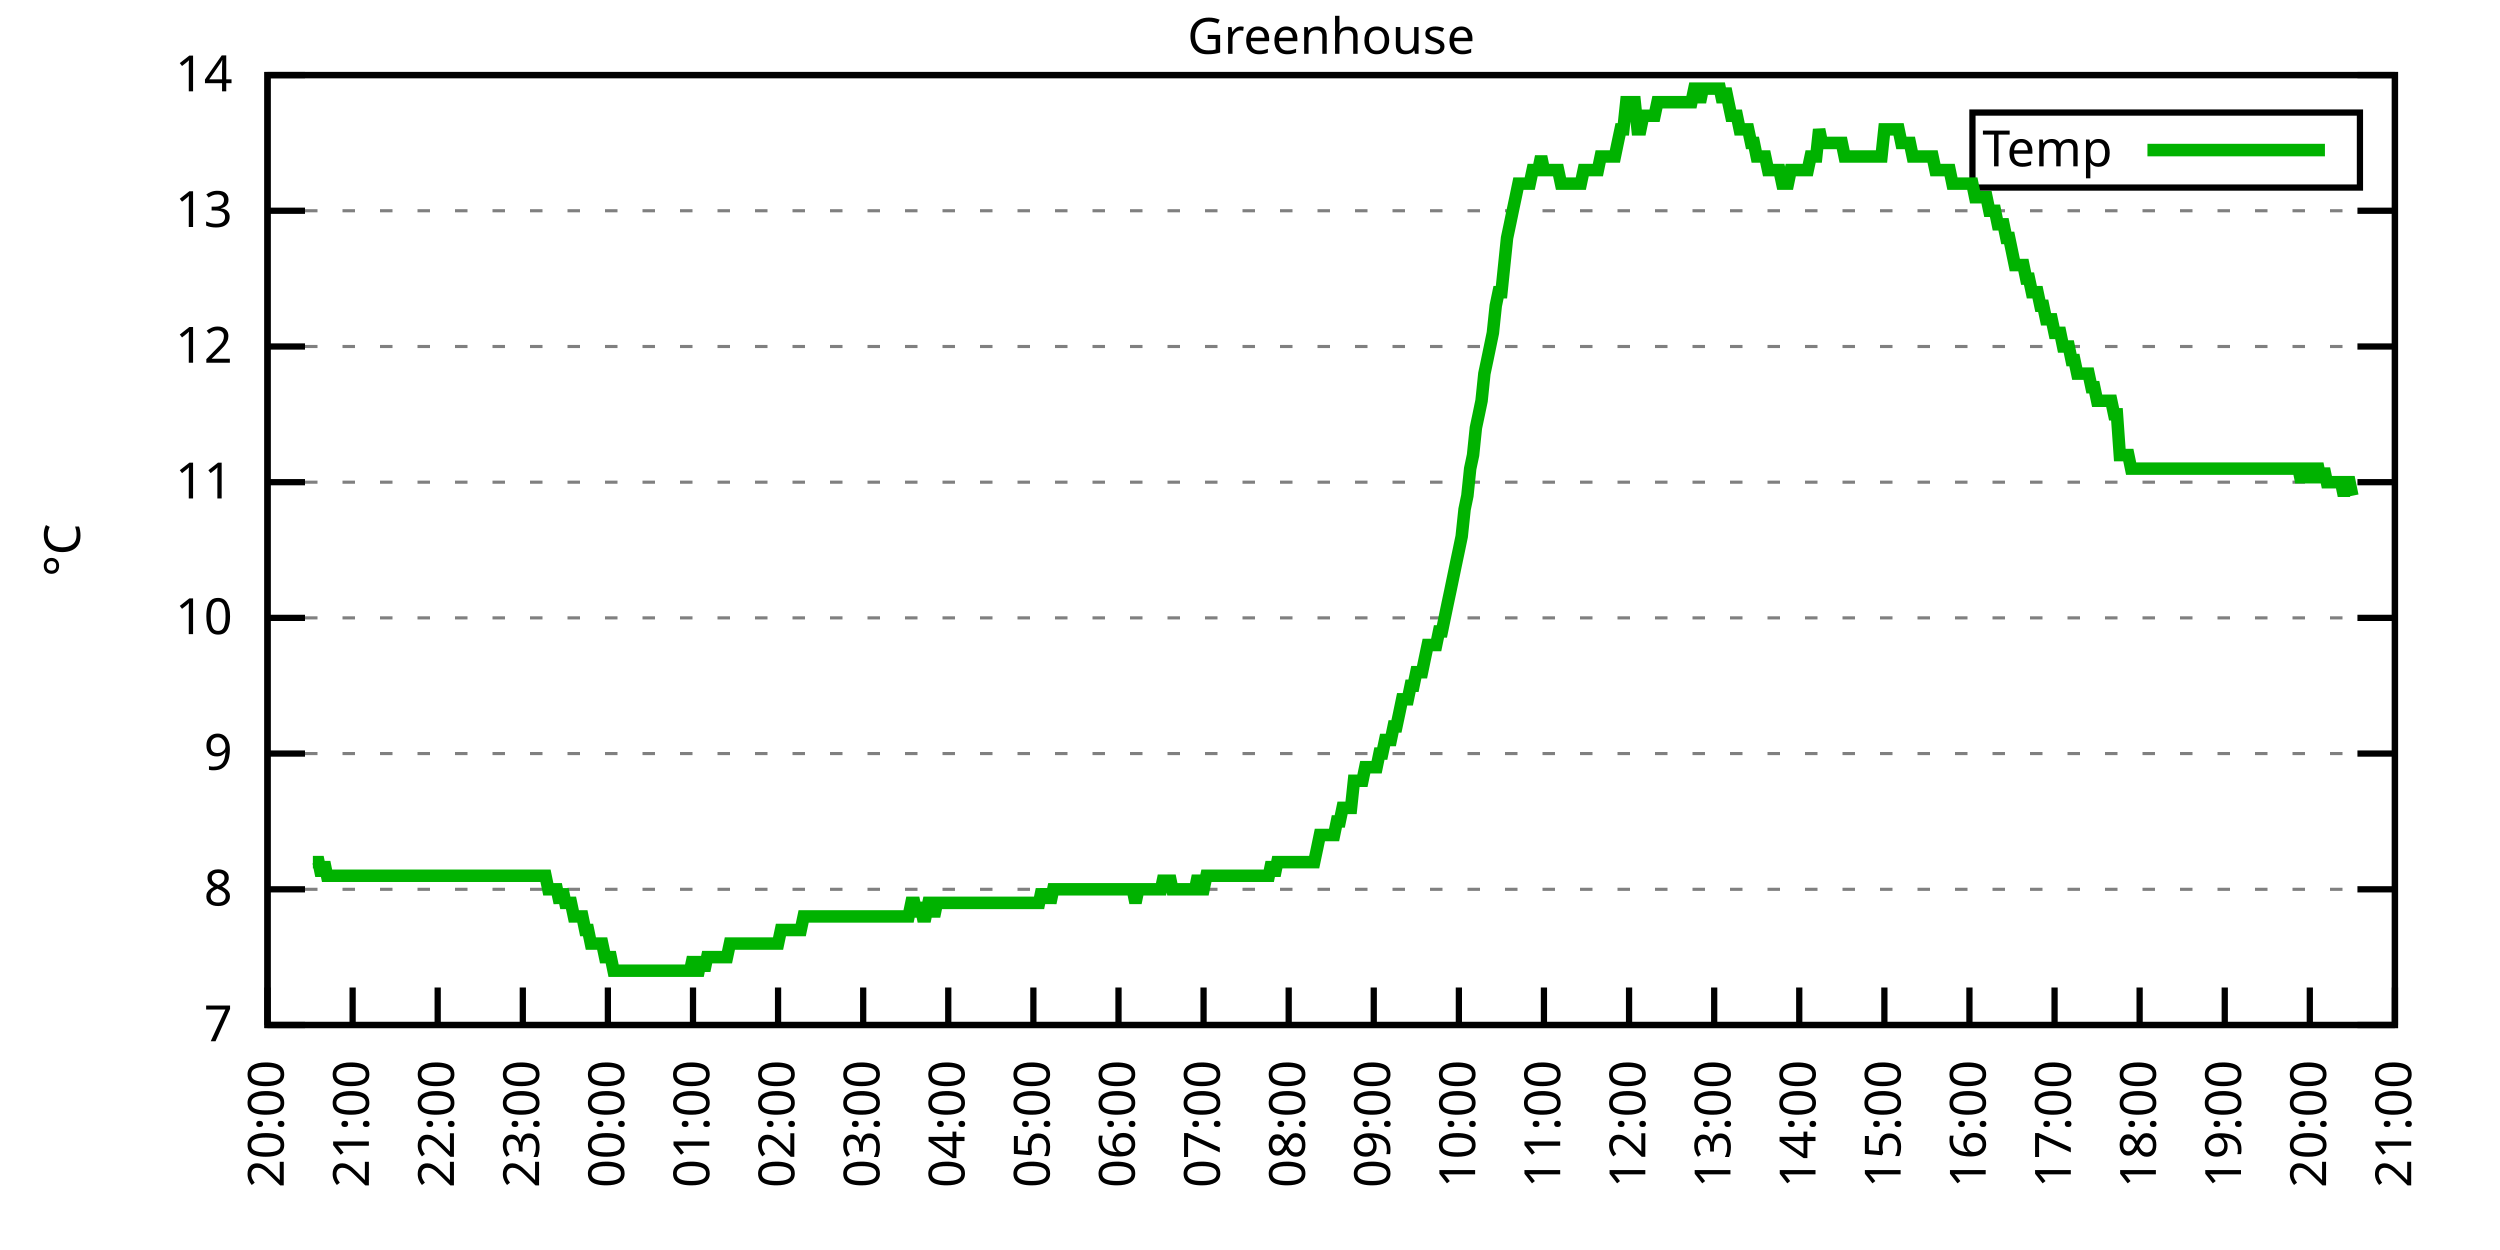
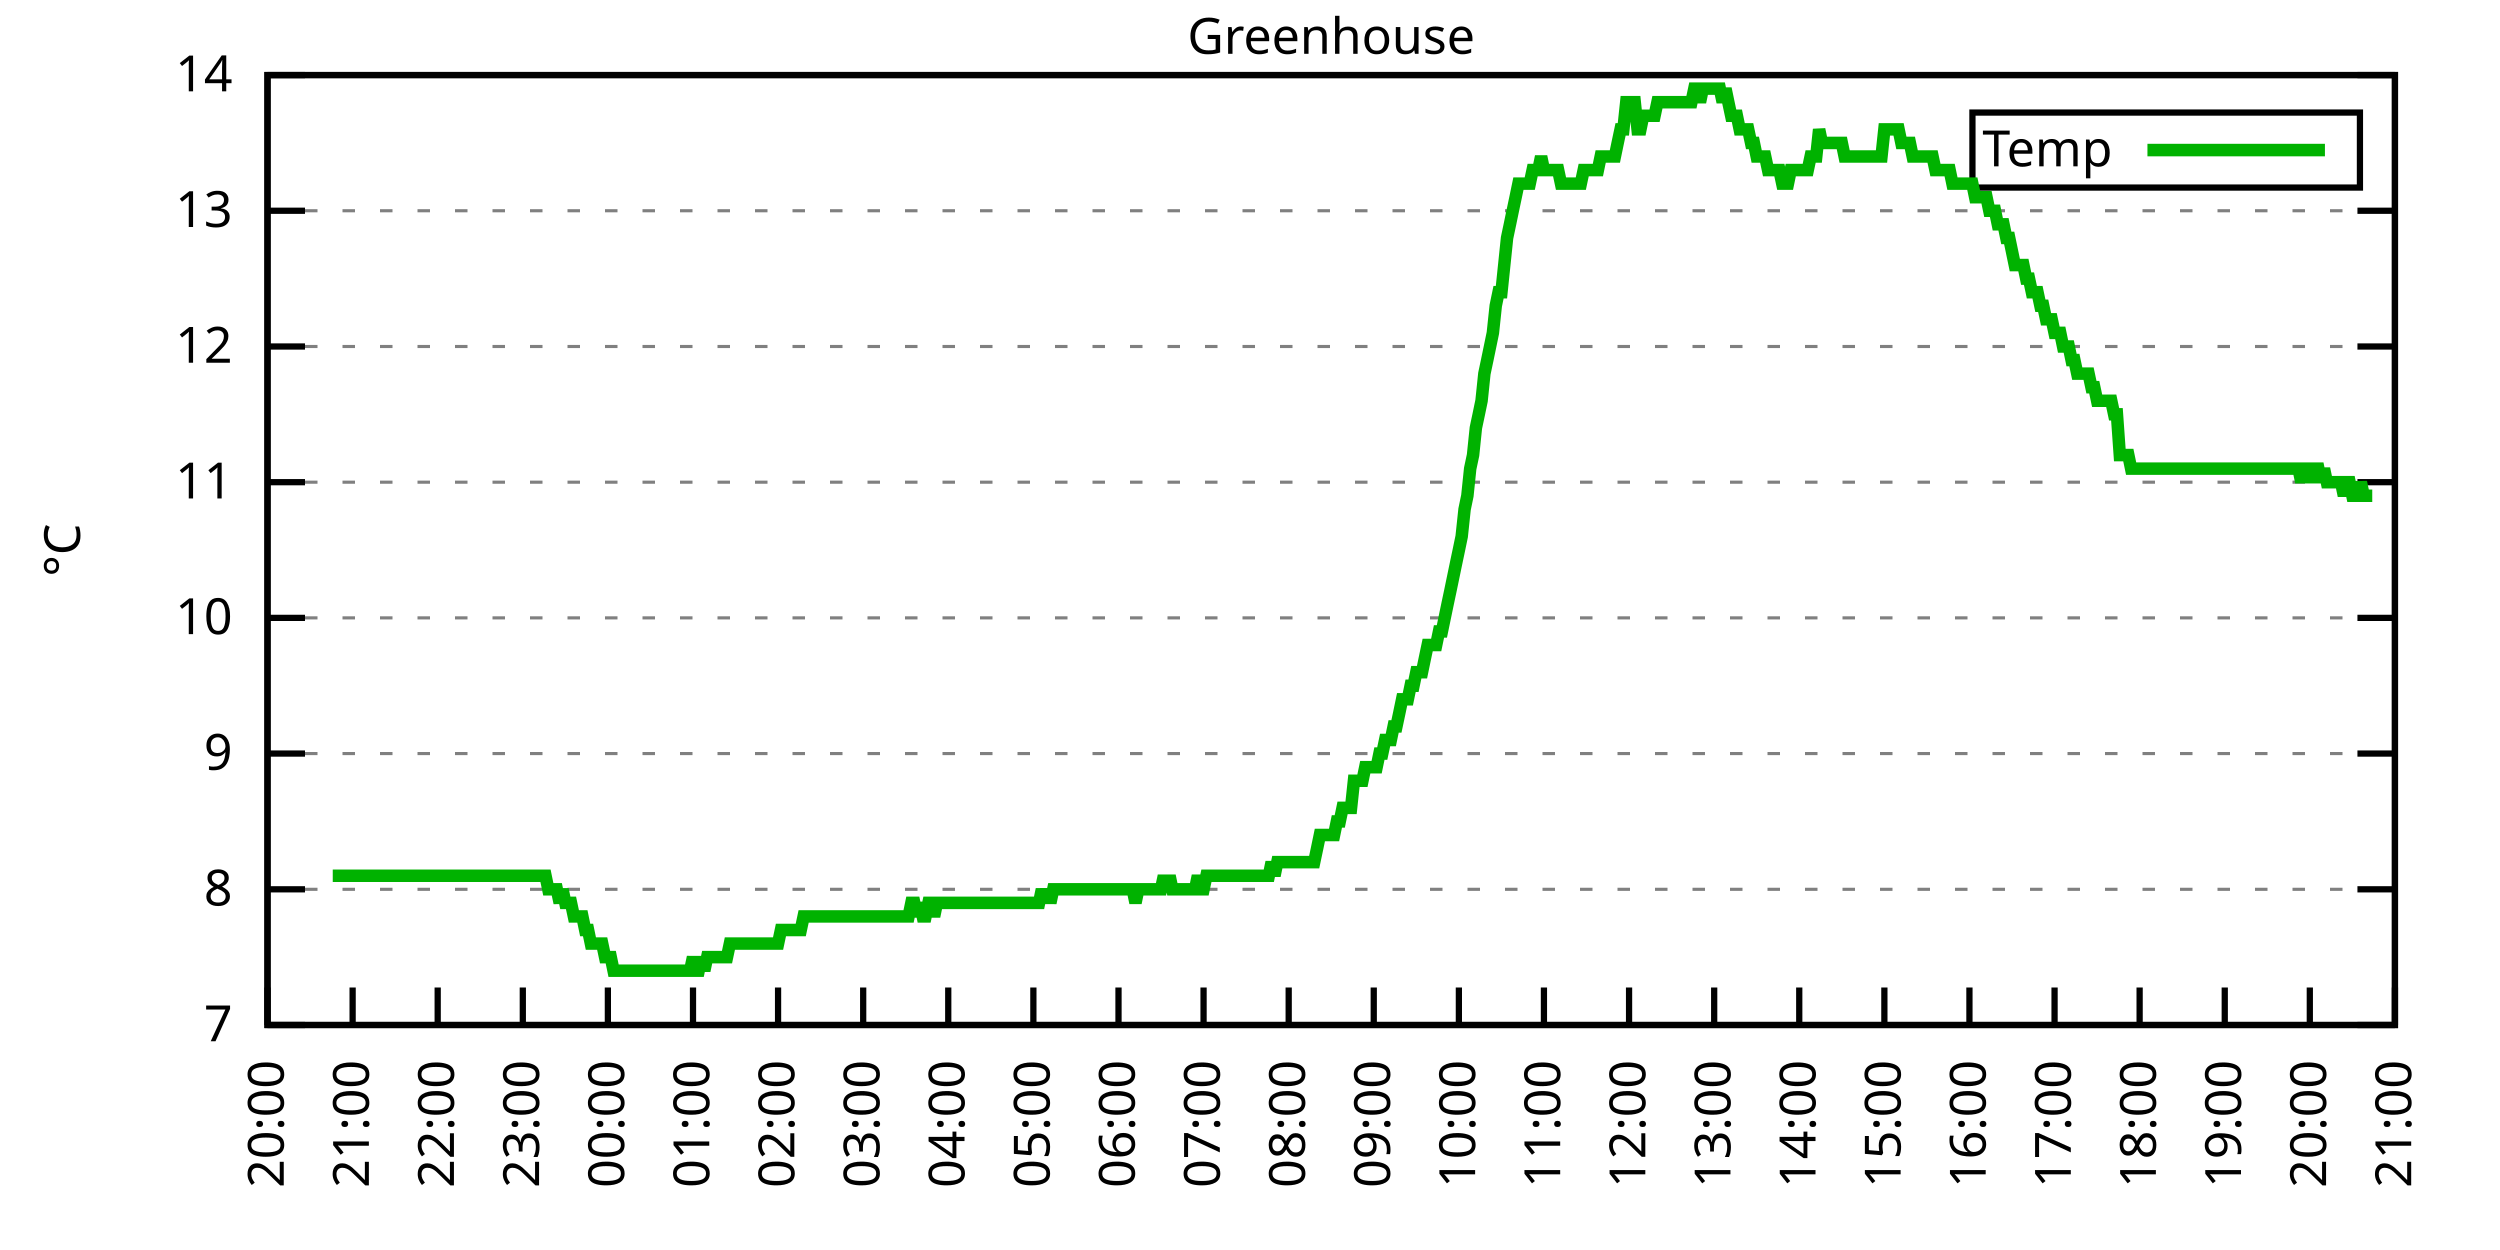
<svg xmlns="http://www.w3.org/2000/svg" xmlns:xlink="http://www.w3.org/1999/xlink" width="400" height="200" viewBox="0 0 400 200">
  <g id="gnuplot_canvas">
    <rect x="0" y="0" width="400" height="200" fill="none" />
    <defs>
      <circle id="gpDot" r="0.5" stroke-width="0.5" stroke="currentColor" />
      <path id="gpPt0" stroke-width="0.333" stroke="currentColor" d="M-1,0 h2 M0,-1 v2" />
      <path id="gpPt1" stroke-width="0.333" stroke="currentColor" d="M-1,-1 L1,1 M1,-1 L-1,1" />
      <path id="gpPt2" stroke-width="0.333" stroke="currentColor" d="M-1,0 L1,0 M0,-1 L0,1 M-1,-1 L1,1 M-1,1 L1,-1" />
      <rect id="gpPt3" stroke-width="0.333" stroke="currentColor" x="-1" y="-1" width="2" height="2" />
      <rect id="gpPt4" stroke-width="0.333" stroke="currentColor" fill="currentColor" x="-1" y="-1" width="2" height="2" />
      <circle id="gpPt5" stroke-width="0.333" stroke="currentColor" cx="0" cy="0" r="1" />
      <use xlink:href="#gpPt5" id="gpPt6" fill="currentColor" stroke="none" />
      <path id="gpPt7" stroke-width="0.333" stroke="currentColor" d="M0,-1.33 L-1.33,0.67 L1.33,0.67 z" />
      <use xlink:href="#gpPt7" id="gpPt8" fill="currentColor" stroke="none" />
      <use xlink:href="#gpPt7" id="gpPt9" stroke="currentColor" transform="rotate(180)" />
      <use xlink:href="#gpPt9" id="gpPt10" fill="currentColor" stroke="none" />
      <use xlink:href="#gpPt3" id="gpPt11" stroke="currentColor" transform="rotate(45)" />
      <use xlink:href="#gpPt11" id="gpPt12" fill="currentColor" stroke="none" />
      <path id="gpPt13" stroke-width="0.333" stroke="currentColor" d="M0,1.330 L1.265,0.411 L0.782,-1.067 L-0.782,-1.076 L-1.265,0.411 z" />
      <use xlink:href="#gpPt13" id="gpPt14" fill="currentColor" stroke="none" />
      <filter id="textbox" filterUnits="objectBoundingBox" x="0" y="0" height="1" width="1">
        <feFlood flood-color="white" flood-opacity="1" result="bgnd" />
        <feComposite in="SourceGraphic" in2="bgnd" operator="atop" />
      </filter>
      <filter id="greybox" filterUnits="objectBoundingBox" x="0" y="0" height="1" width="1">
        <feFlood flood-color="lightgrey" flood-opacity="1" result="grey" />
        <feComposite in="SourceGraphic" in2="grey" operator="atop" />
      </filter>
    </defs>
    <g fill="none" color="white" stroke="currentColor" stroke-width="1.00" stroke-linecap="butt" stroke-linejoin="miter">
</g>
    <g fill="none" color="black" stroke="currentColor" stroke-width="1.00" stroke-linecap="butt" stroke-linejoin="miter">
      <g stroke="none" shape-rendering="crispEdges">
        <polygon fill="rgb(255, 255, 255)" points="42.80,164.00 383.18,164.00 383.18,12.02 42.80,12.02 " />
      </g>
    </g>
    <g fill="none" color="black" stroke="currentColor" stroke-width="1.00" stroke-linecap="butt" stroke-linejoin="miter">
</g>
    <g fill="none" color="black" stroke="black" stroke-width="0.50" stroke-linecap="butt" stroke-linejoin="miter">
</g>
    <g fill="none" color="gray" stroke="currentColor" stroke-width="0.50" stroke-linecap="butt" stroke-linejoin="miter">
      <path stroke="gray" stroke-dasharray="2,4" class="gridline" d="M42.80,164.00 L383.19,164.00  " />
    </g>
    <g fill="none" color="gray" stroke="gray" stroke-width="1.00" stroke-linecap="butt" stroke-linejoin="miter">
</g>
    <g fill="none" color="black" stroke="currentColor" stroke-width="1.00" stroke-linecap="butt" stroke-linejoin="miter">
      <path stroke="black" d="M42.80,164.00 L48.80,164.00 M383.19,164.00 L377.19,164.00  " />
      <g transform="translate(37.20,166.60)" stroke="none" fill="black" font-family="Sans" font-size="8.00" text-anchor="end">
        <text>
          <tspan font-family="Sans"> 7</tspan>
        </text>
      </g>
    </g>
    <g fill="none" color="black" stroke="currentColor" stroke-width="1.00" stroke-linecap="butt" stroke-linejoin="miter">
</g>
    <g fill="none" color="black" stroke="black" stroke-width="0.50" stroke-linecap="butt" stroke-linejoin="miter">
</g>
    <g fill="none" color="gray" stroke="currentColor" stroke-width="0.50" stroke-linecap="butt" stroke-linejoin="miter">
      <path stroke="gray" stroke-dasharray="2,4" class="gridline" d="M42.80,142.29 L383.19,142.29  " />
    </g>
    <g fill="none" color="gray" stroke="gray" stroke-width="1.00" stroke-linecap="butt" stroke-linejoin="miter">
</g>
    <g fill="none" color="black" stroke="currentColor" stroke-width="1.00" stroke-linecap="butt" stroke-linejoin="miter">
      <path stroke="black" d="M42.80,142.29 L48.80,142.29 M383.19,142.29 L377.19,142.29  " />
      <g transform="translate(37.20,144.89)" stroke="none" fill="black" font-family="Sans" font-size="8.00" text-anchor="end">
        <text>
          <tspan font-family="Sans"> 8</tspan>
        </text>
      </g>
    </g>
    <g fill="none" color="black" stroke="currentColor" stroke-width="1.00" stroke-linecap="butt" stroke-linejoin="miter">
</g>
    <g fill="none" color="black" stroke="black" stroke-width="0.50" stroke-linecap="butt" stroke-linejoin="miter">
</g>
    <g fill="none" color="gray" stroke="currentColor" stroke-width="0.50" stroke-linecap="butt" stroke-linejoin="miter">
      <path stroke="gray" stroke-dasharray="2,4" class="gridline" d="M42.80,120.57 L383.19,120.57  " />
    </g>
    <g fill="none" color="gray" stroke="gray" stroke-width="1.00" stroke-linecap="butt" stroke-linejoin="miter">
</g>
    <g fill="none" color="black" stroke="currentColor" stroke-width="1.00" stroke-linecap="butt" stroke-linejoin="miter">
      <path stroke="black" d="M42.80,120.57 L48.80,120.57 M383.19,120.57 L377.19,120.57  " />
      <g transform="translate(37.20,123.17)" stroke="none" fill="black" font-family="Sans" font-size="8.00" text-anchor="end">
        <text>
          <tspan font-family="Sans"> 9</tspan>
        </text>
      </g>
    </g>
    <g fill="none" color="black" stroke="currentColor" stroke-width="1.00" stroke-linecap="butt" stroke-linejoin="miter">
</g>
    <g fill="none" color="black" stroke="black" stroke-width="0.50" stroke-linecap="butt" stroke-linejoin="miter">
</g>
    <g fill="none" color="gray" stroke="currentColor" stroke-width="0.50" stroke-linecap="butt" stroke-linejoin="miter">
      <path stroke="gray" stroke-dasharray="2,4" class="gridline" d="M42.80,98.86 L383.19,98.86  " />
    </g>
    <g fill="none" color="gray" stroke="gray" stroke-width="1.00" stroke-linecap="butt" stroke-linejoin="miter">
</g>
    <g fill="none" color="black" stroke="currentColor" stroke-width="1.00" stroke-linecap="butt" stroke-linejoin="miter">
      <path stroke="black" d="M42.80,98.86 L48.80,98.86 M383.19,98.86 L377.19,98.86  " />
      <g transform="translate(37.20,101.46)" stroke="none" fill="black" font-family="Sans" font-size="8.00" text-anchor="end">
        <text>
          <tspan font-family="Sans"> 10</tspan>
        </text>
      </g>
    </g>
    <g fill="none" color="black" stroke="currentColor" stroke-width="1.00" stroke-linecap="butt" stroke-linejoin="miter">
</g>
    <g fill="none" color="black" stroke="black" stroke-width="0.50" stroke-linecap="butt" stroke-linejoin="miter">
</g>
    <g fill="none" color="gray" stroke="currentColor" stroke-width="0.50" stroke-linecap="butt" stroke-linejoin="miter">
      <path stroke="gray" stroke-dasharray="2,4" class="gridline" d="M42.80,77.15 L383.19,77.15  " />
    </g>
    <g fill="none" color="gray" stroke="gray" stroke-width="1.00" stroke-linecap="butt" stroke-linejoin="miter">
</g>
    <g fill="none" color="black" stroke="currentColor" stroke-width="1.00" stroke-linecap="butt" stroke-linejoin="miter">
      <path stroke="black" d="M42.80,77.15 L48.80,77.15 M383.19,77.15 L377.19,77.15  " />
      <g transform="translate(37.20,79.75)" stroke="none" fill="black" font-family="Sans" font-size="8.00" text-anchor="end">
        <text>
          <tspan font-family="Sans"> 11</tspan>
        </text>
      </g>
    </g>
    <g fill="none" color="black" stroke="currentColor" stroke-width="1.00" stroke-linecap="butt" stroke-linejoin="miter">
</g>
    <g fill="none" color="black" stroke="black" stroke-width="0.50" stroke-linecap="butt" stroke-linejoin="miter">
</g>
    <g fill="none" color="gray" stroke="currentColor" stroke-width="0.50" stroke-linecap="butt" stroke-linejoin="miter">
      <path stroke="gray" stroke-dasharray="2,4" class="gridline" d="M42.80,55.44 L383.19,55.44  " />
    </g>
    <g fill="none" color="gray" stroke="gray" stroke-width="1.00" stroke-linecap="butt" stroke-linejoin="miter">
</g>
    <g fill="none" color="black" stroke="currentColor" stroke-width="1.00" stroke-linecap="butt" stroke-linejoin="miter">
      <path stroke="black" d="M42.80,55.44 L48.80,55.44 M383.19,55.44 L377.19,55.44  " />
      <g transform="translate(37.20,58.04)" stroke="none" fill="black" font-family="Sans" font-size="8.00" text-anchor="end">
        <text>
          <tspan font-family="Sans"> 12</tspan>
        </text>
      </g>
    </g>
    <g fill="none" color="black" stroke="currentColor" stroke-width="1.00" stroke-linecap="butt" stroke-linejoin="miter">
</g>
    <g fill="none" color="black" stroke="black" stroke-width="0.50" stroke-linecap="butt" stroke-linejoin="miter">
</g>
    <g fill="none" color="gray" stroke="currentColor" stroke-width="0.50" stroke-linecap="butt" stroke-linejoin="miter">
      <path stroke="gray" stroke-dasharray="2,4" class="gridline" d="M42.80,33.72 L383.19,33.72  " />
    </g>
    <g fill="none" color="gray" stroke="gray" stroke-width="1.00" stroke-linecap="butt" stroke-linejoin="miter">
</g>
    <g fill="none" color="black" stroke="currentColor" stroke-width="1.00" stroke-linecap="butt" stroke-linejoin="miter">
      <path stroke="black" d="M42.80,33.72 L48.80,33.72 M383.19,33.72 L377.19,33.72  " />
      <g transform="translate(37.20,36.32)" stroke="none" fill="black" font-family="Sans" font-size="8.00" text-anchor="end">
        <text>
          <tspan font-family="Sans"> 13</tspan>
        </text>
      </g>
    </g>
    <g fill="none" color="black" stroke="currentColor" stroke-width="1.00" stroke-linecap="butt" stroke-linejoin="miter">
</g>
    <g fill="none" color="black" stroke="black" stroke-width="0.50" stroke-linecap="butt" stroke-linejoin="miter">
</g>
    <g fill="none" color="gray" stroke="currentColor" stroke-width="0.50" stroke-linecap="butt" stroke-linejoin="miter">
      <path stroke="gray" stroke-dasharray="2,4" class="gridline" d="M42.80,12.01 L383.19,12.01  " />
    </g>
    <g fill="none" color="gray" stroke="gray" stroke-width="1.00" stroke-linecap="butt" stroke-linejoin="miter">
</g>
    <g fill="none" color="black" stroke="currentColor" stroke-width="1.00" stroke-linecap="butt" stroke-linejoin="miter">
      <path stroke="black" d="M42.80,12.01 L48.80,12.01 M383.19,12.01 L377.19,12.01  " />
      <g transform="translate(37.20,14.61)" stroke="none" fill="black" font-family="Sans" font-size="8.00" text-anchor="end">
        <text>
          <tspan font-family="Sans"> 14</tspan>
        </text>
      </g>
    </g>
    <g fill="none" color="black" stroke="currentColor" stroke-width="1.00" stroke-linecap="butt" stroke-linejoin="miter">
      <path stroke="black" d="M42.80,164.00 L42.80,158.00  " />
      <g transform="translate(45.40,169.60) rotate(270.00)" stroke="none" fill="black" font-family="Sans" font-size="8.00" text-anchor="end">
        <text>
          <tspan font-family="Sans">20:00</tspan>
        </text>
      </g>
    </g>
    <g fill="none" color="black" stroke="currentColor" stroke-width="1.00" stroke-linecap="butt" stroke-linejoin="miter">
      <path stroke="black" d="M56.42,164.00 L56.42,158.00  " />
      <g transform="translate(59.02,169.60) rotate(270.00)" stroke="none" fill="black" font-family="Sans" font-size="8.00" text-anchor="end">
        <text>
          <tspan font-family="Sans">21:00</tspan>
        </text>
      </g>
    </g>
    <g fill="none" color="black" stroke="currentColor" stroke-width="1.00" stroke-linecap="butt" stroke-linejoin="miter">
      <path stroke="black" d="M70.03,164.00 L70.03,158.00  " />
      <g transform="translate(72.63,169.60) rotate(270.00)" stroke="none" fill="black" font-family="Sans" font-size="8.00" text-anchor="end">
        <text>
          <tspan font-family="Sans">22:00</tspan>
        </text>
      </g>
    </g>
    <g fill="none" color="black" stroke="currentColor" stroke-width="1.00" stroke-linecap="butt" stroke-linejoin="miter">
      <path stroke="black" d="M83.65,164.00 L83.65,158.00  " />
      <g transform="translate(86.25,169.60) rotate(270.00)" stroke="none" fill="black" font-family="Sans" font-size="8.00" text-anchor="end">
        <text>
          <tspan font-family="Sans">23:00</tspan>
        </text>
      </g>
    </g>
    <g fill="none" color="black" stroke="currentColor" stroke-width="1.00" stroke-linecap="butt" stroke-linejoin="miter">
      <path stroke="black" d="M97.26,164.00 L97.26,158.00  " />
      <g transform="translate(99.86,169.60) rotate(270.00)" stroke="none" fill="black" font-family="Sans" font-size="8.00" text-anchor="end">
        <text>
          <tspan font-family="Sans">00:00</tspan>
        </text>
      </g>
    </g>
    <g fill="none" color="black" stroke="currentColor" stroke-width="1.00" stroke-linecap="butt" stroke-linejoin="miter">
      <path stroke="black" d="M110.88,164.00 L110.88,158.00  " />
      <g transform="translate(113.48,169.60) rotate(270.00)" stroke="none" fill="black" font-family="Sans" font-size="8.00" text-anchor="end">
        <text>
          <tspan font-family="Sans">01:00</tspan>
        </text>
      </g>
    </g>
    <g fill="none" color="black" stroke="currentColor" stroke-width="1.00" stroke-linecap="butt" stroke-linejoin="miter">
      <path stroke="black" d="M124.49,164.00 L124.49,158.00  " />
      <g transform="translate(127.09,169.60) rotate(270.00)" stroke="none" fill="black" font-family="Sans" font-size="8.00" text-anchor="end">
        <text>
          <tspan font-family="Sans">02:00</tspan>
        </text>
      </g>
    </g>
    <g fill="none" color="black" stroke="currentColor" stroke-width="1.00" stroke-linecap="butt" stroke-linejoin="miter">
      <path stroke="black" d="M138.11,164.00 L138.11,158.00  " />
      <g transform="translate(140.71,169.60) rotate(270.00)" stroke="none" fill="black" font-family="Sans" font-size="8.00" text-anchor="end">
        <text>
          <tspan font-family="Sans">03:00</tspan>
        </text>
      </g>
    </g>
    <g fill="none" color="black" stroke="currentColor" stroke-width="1.00" stroke-linecap="butt" stroke-linejoin="miter">
      <path stroke="black" d="M151.72,164.00 L151.72,158.00  " />
      <g transform="translate(154.32,169.60) rotate(270.00)" stroke="none" fill="black" font-family="Sans" font-size="8.00" text-anchor="end">
        <text>
          <tspan font-family="Sans">04:00</tspan>
        </text>
      </g>
    </g>
    <g fill="none" color="black" stroke="currentColor" stroke-width="1.00" stroke-linecap="butt" stroke-linejoin="miter">
      <path stroke="black" d="M165.34,164.00 L165.34,158.00  " />
      <g transform="translate(167.94,169.60) rotate(270.00)" stroke="none" fill="black" font-family="Sans" font-size="8.00" text-anchor="end">
        <text>
          <tspan font-family="Sans">05:00</tspan>
        </text>
      </g>
    </g>
    <g fill="none" color="black" stroke="currentColor" stroke-width="1.00" stroke-linecap="butt" stroke-linejoin="miter">
      <path stroke="black" d="M178.96,164.00 L178.96,158.00  " />
      <g transform="translate(181.56,169.60) rotate(270.00)" stroke="none" fill="black" font-family="Sans" font-size="8.00" text-anchor="end">
        <text>
          <tspan font-family="Sans">06:00</tspan>
        </text>
      </g>
    </g>
    <g fill="none" color="black" stroke="currentColor" stroke-width="1.00" stroke-linecap="butt" stroke-linejoin="miter">
      <path stroke="black" d="M192.57,164.00 L192.57,158.00  " />
      <g transform="translate(195.17,169.60) rotate(270.00)" stroke="none" fill="black" font-family="Sans" font-size="8.00" text-anchor="end">
        <text>
          <tspan font-family="Sans">07:00</tspan>
        </text>
      </g>
    </g>
    <g fill="none" color="black" stroke="currentColor" stroke-width="1.00" stroke-linecap="butt" stroke-linejoin="miter">
      <path stroke="black" d="M206.19,164.00 L206.19,158.00  " />
      <g transform="translate(208.79,169.60) rotate(270.00)" stroke="none" fill="black" font-family="Sans" font-size="8.00" text-anchor="end">
        <text>
          <tspan font-family="Sans">08:00</tspan>
        </text>
      </g>
    </g>
    <g fill="none" color="black" stroke="currentColor" stroke-width="1.00" stroke-linecap="butt" stroke-linejoin="miter">
      <path stroke="black" d="M219.80,164.00 L219.80,158.00  " />
      <g transform="translate(222.40,169.60) rotate(270.00)" stroke="none" fill="black" font-family="Sans" font-size="8.00" text-anchor="end">
        <text>
          <tspan font-family="Sans">09:00</tspan>
        </text>
      </g>
    </g>
    <g fill="none" color="black" stroke="currentColor" stroke-width="1.00" stroke-linecap="butt" stroke-linejoin="miter">
      <path stroke="black" d="M233.42,164.00 L233.42,158.00  " />
      <g transform="translate(236.02,169.60) rotate(270.00)" stroke="none" fill="black" font-family="Sans" font-size="8.00" text-anchor="end">
        <text>
          <tspan font-family="Sans">10:00</tspan>
        </text>
      </g>
    </g>
    <g fill="none" color="black" stroke="currentColor" stroke-width="1.00" stroke-linecap="butt" stroke-linejoin="miter">
      <path stroke="black" d="M247.03,164.00 L247.03,158.00  " />
      <g transform="translate(249.63,169.60) rotate(270.00)" stroke="none" fill="black" font-family="Sans" font-size="8.00" text-anchor="end">
        <text>
          <tspan font-family="Sans">11:00</tspan>
        </text>
      </g>
    </g>
    <g fill="none" color="black" stroke="currentColor" stroke-width="1.00" stroke-linecap="butt" stroke-linejoin="miter">
      <path stroke="black" d="M260.65,164.00 L260.65,158.00  " />
      <g transform="translate(263.25,169.60) rotate(270.00)" stroke="none" fill="black" font-family="Sans" font-size="8.00" text-anchor="end">
        <text>
          <tspan font-family="Sans">12:00</tspan>
        </text>
      </g>
    </g>
    <g fill="none" color="black" stroke="currentColor" stroke-width="1.00" stroke-linecap="butt" stroke-linejoin="miter">
      <path stroke="black" d="M274.27,164.00 L274.27,158.00  " />
      <g transform="translate(276.87,169.60) rotate(270.00)" stroke="none" fill="black" font-family="Sans" font-size="8.00" text-anchor="end">
        <text>
          <tspan font-family="Sans">13:00</tspan>
        </text>
      </g>
    </g>
    <g fill="none" color="black" stroke="currentColor" stroke-width="1.00" stroke-linecap="butt" stroke-linejoin="miter">
      <path stroke="black" d="M287.88,164.00 L287.88,158.00  " />
      <g transform="translate(290.48,169.60) rotate(270.00)" stroke="none" fill="black" font-family="Sans" font-size="8.00" text-anchor="end">
        <text>
          <tspan font-family="Sans">14:00</tspan>
        </text>
      </g>
    </g>
    <g fill="none" color="black" stroke="currentColor" stroke-width="1.00" stroke-linecap="butt" stroke-linejoin="miter">
      <path stroke="black" d="M301.50,164.00 L301.50,158.00  " />
      <g transform="translate(304.10,169.60) rotate(270.00)" stroke="none" fill="black" font-family="Sans" font-size="8.00" text-anchor="end">
        <text>
          <tspan font-family="Sans">15:00</tspan>
        </text>
      </g>
    </g>
    <g fill="none" color="black" stroke="currentColor" stroke-width="1.00" stroke-linecap="butt" stroke-linejoin="miter">
      <path stroke="black" d="M315.11,164.00 L315.11,158.00  " />
      <g transform="translate(317.71,169.60) rotate(270.00)" stroke="none" fill="black" font-family="Sans" font-size="8.00" text-anchor="end">
        <text>
          <tspan font-family="Sans">16:00</tspan>
        </text>
      </g>
    </g>
    <g fill="none" color="black" stroke="currentColor" stroke-width="1.00" stroke-linecap="butt" stroke-linejoin="miter">
      <path stroke="black" d="M328.73,164.00 L328.73,158.00  " />
      <g transform="translate(331.33,169.60) rotate(270.00)" stroke="none" fill="black" font-family="Sans" font-size="8.00" text-anchor="end">
        <text>
          <tspan font-family="Sans">17:00</tspan>
        </text>
      </g>
    </g>
    <g fill="none" color="black" stroke="currentColor" stroke-width="1.00" stroke-linecap="butt" stroke-linejoin="miter">
      <path stroke="black" d="M342.34,164.00 L342.34,158.00  " />
      <g transform="translate(344.94,169.60) rotate(270.00)" stroke="none" fill="black" font-family="Sans" font-size="8.00" text-anchor="end">
        <text>
          <tspan font-family="Sans">18:00</tspan>
        </text>
      </g>
    </g>
    <g fill="none" color="black" stroke="currentColor" stroke-width="1.00" stroke-linecap="butt" stroke-linejoin="miter">
      <path stroke="black" d="M355.96,164.00 L355.96,158.00  " />
      <g transform="translate(358.56,169.60) rotate(270.00)" stroke="none" fill="black" font-family="Sans" font-size="8.00" text-anchor="end">
        <text>
          <tspan font-family="Sans">19:00</tspan>
        </text>
      </g>
    </g>
    <g fill="none" color="black" stroke="currentColor" stroke-width="1.00" stroke-linecap="butt" stroke-linejoin="miter">
      <path stroke="black" d="M369.57,164.00 L369.57,158.00  " />
      <g transform="translate(372.17,169.60) rotate(270.00)" stroke="none" fill="black" font-family="Sans" font-size="8.00" text-anchor="end">
        <text>
          <tspan font-family="Sans">20:00</tspan>
        </text>
      </g>
    </g>
    <g fill="none" color="black" stroke="currentColor" stroke-width="1.00" stroke-linecap="butt" stroke-linejoin="miter">
      <path stroke="black" d="M383.19,164.00 L383.19,158.00  " />
      <g transform="translate(385.79,169.60) rotate(270.00)" stroke="none" fill="black" font-family="Sans" font-size="8.00" text-anchor="end">
        <text>
          <tspan font-family="Sans">21:00</tspan>
        </text>
      </g>
    </g>
    <g fill="none" color="black" stroke="currentColor" stroke-width="1.00" stroke-linecap="butt" stroke-linejoin="miter">
</g>
    <g fill="none" color="black" stroke="currentColor" stroke-width="1.00" stroke-linecap="butt" stroke-linejoin="miter">
      <path stroke="black" d="M42.80,12.01 L42.80,164.00 L383.19,164.00 L383.19,12.01 L42.80,12.01 Z  " />
    </g>
    <g fill="none" color="black" stroke="currentColor" stroke-width="1.00" stroke-linecap="butt" stroke-linejoin="miter">
</g>
    <g fill="none" color="black" stroke="currentColor" stroke-width="1.00" stroke-linecap="butt" stroke-linejoin="miter">
      <path stroke="black" d="M315.59,30.01 L315.59,18.01 L377.59,18.01 L377.59,30.01 L315.59,30.01 Z  " />
    </g>
    <g id="Greenhouse_plot_1">
      <g fill="none" color="white" stroke="black" stroke-width="2.00" stroke-linecap="butt" stroke-linejoin="miter">
</g>
      <g fill="none" color="black" stroke="currentColor" stroke-width="2.00" stroke-linecap="butt" stroke-linejoin="miter">
        <g transform="translate(337.99,26.61)" stroke="none" fill="black" font-family="Sans" font-size="8.00" text-anchor="end">
          <text>
            <tspan font-family="Sans">Temp</tspan>
          </text>
        </g>
      </g>
      <g fill="none" color="black" stroke="currentColor" stroke-width="2.00" stroke-linecap="butt" stroke-linejoin="miter">
-         <path stroke="rgb(  0, 178,   0)" d="M343.59,24.01 L371.99,24.01 M50.06,137.94 L50.52,137.94 L50.97,137.94 L51.42,140.12 L51.88,137.94 L52.33,140.12   L52.78,140.12 L53.24,140.12 L53.69,140.12 L54.15,140.12 L54.60,140.12 L55.05,140.12 L55.51,140.12 L55.96,140.12   L56.42,140.12 L56.87,140.12 L57.32,140.12 L57.78,140.12 L58.23,140.12 L58.68,140.12 L59.14,140.12 L59.59,140.12   L60.05,140.12 L60.50,140.12 L60.95,140.12 L61.41,140.12 L61.86,140.12 L62.32,140.12 L62.77,140.12 L63.22,140.12   L63.68,140.12 L64.13,140.12 L64.58,140.12 L65.04,140.12 L65.49,140.12 L65.95,140.12 L66.40,140.12 L66.85,140.12   L67.31,140.12 L67.76,140.12 L68.22,140.12 L68.67,140.12 L69.12,140.12 L69.58,140.12 L70.03,140.12 L70.49,140.12   L70.94,140.12 L71.39,140.12 L71.85,140.12 L72.30,140.12 L72.75,140.12 L73.21,140.12 L73.66,140.12 L74.12,140.12   L74.57,140.12 L75.02,140.12 L75.48,140.12 L75.93,140.12 L76.39,140.12 L76.84,140.12 L77.29,140.12 L77.75,140.12   L78.20,140.12 L78.65,140.12 L79.11,140.12 L79.56,140.12 L80.02,140.12 L80.47,140.12 L80.92,140.12 L81.38,140.12   L81.83,140.12 L82.29,140.12 L82.74,140.12 L83.19,140.12 L83.65,140.12 L84.10,140.12 L84.55,140.12 L85.01,140.12   L85.46,140.12 L85.92,140.12 L86.37,140.12 L86.82,140.12 L87.28,140.12 L87.73,142.29 L88.19,142.29 L88.64,142.29   L89.09,142.29 L89.55,144.46 L90.00,142.29 L90.45,144.46 L90.91,144.46 L91.36,144.46 L91.82,146.63 L92.27,146.63   L92.72,146.63 L93.18,146.63 L93.63,148.80 L94.09,148.80 L94.54,150.97 L94.99,150.97 L95.45,150.97 L95.90,150.97   L96.35,150.97 L96.81,153.14 L97.26,153.14 L97.72,153.14 L98.17,155.31 L98.62,155.31 L99.08,155.31 L99.53,155.31   L99.99,155.31 L100.44,155.31 L100.89,155.31 L101.35,155.31 L101.80,155.31 L102.25,155.31 L102.71,155.31 L103.16,155.31   L103.62,155.31 L104.07,155.31 L104.52,155.31 L104.98,155.31 L105.43,155.31 L105.89,155.31 L106.34,155.31 L106.79,155.31   L107.25,155.31 L107.70,155.31 L108.15,155.31 L108.61,155.31 L109.06,155.31 L109.52,155.31 L109.97,155.31 L110.42,155.31   L110.88,153.14 L111.33,155.31 L111.79,155.31 L112.24,153.14 L112.69,155.31 L113.15,153.14 L113.60,153.14 L114.05,153.14   L114.51,153.14 L114.96,153.14 L115.42,153.14 L115.87,153.14 L116.32,153.14 L116.78,150.97 L117.23,150.97 L117.69,150.97   L118.14,150.97 L118.59,150.97 L119.05,150.97 L119.50,150.97 L119.96,150.97 L120.41,150.97 L120.86,150.97 L121.32,150.97   L121.77,150.97 L122.22,150.97 L122.68,150.97 L123.13,150.97 L123.59,150.97 L124.04,150.97 L124.49,150.97 L124.95,148.80   L125.40,148.80 L125.86,148.80 L126.31,148.80 L126.76,148.80 L127.22,148.80 L127.67,148.80 L128.12,148.80 L128.58,146.63   L129.03,146.63 L129.49,146.63 L129.94,146.63 L130.39,146.63 L130.85,146.63 L131.30,146.63 L131.76,146.63 L132.21,146.63   L132.66,146.63 L133.12,146.63 L133.57,146.63 L134.02,146.63 L134.48,146.63 L134.93,146.63 L135.39,146.63 L135.84,146.63   L136.29,146.63 L136.75,146.63 L137.20,146.63 L137.66,146.63 L138.11,146.63 L138.56,146.63 L139.02,146.63 L139.47,146.63   L139.92,146.63 L140.38,146.63 L140.83,146.63 L141.29,146.63 L141.74,146.63 L142.19,146.63 L142.65,146.63 L143.10,146.63   L143.56,146.63 L144.01,146.63 L144.46,146.63 L144.92,146.63 L145.37,146.63 L145.82,144.46 L146.28,144.46 L146.73,146.63   L147.19,144.46 L147.64,146.63 L148.09,146.63 L148.55,144.46 L149.00,144.46 L149.46,146.63 L149.91,144.46 L150.36,144.46   L150.82,144.46 L151.27,144.46 L151.72,144.46 L152.18,144.46 L152.63,144.46 L153.09,144.46 L153.54,144.46 L153.99,144.46   L154.45,144.46 L154.90,144.46 L155.36,144.46 L155.81,144.46 L156.26,144.46 L156.72,144.46 L157.17,144.46 L157.62,144.46   L158.08,144.46 L158.53,144.46 L158.99,144.46 L159.44,144.46 L159.89,144.46 L160.35,144.46 L160.80,144.46 L161.26,144.46   L161.71,144.46 L162.16,144.46 L162.62,144.46 L163.07,144.46 L163.52,144.46 L163.98,144.46 L164.43,144.46 L164.89,144.46   L165.34,144.46 L165.79,144.46 L166.25,144.46 L166.70,142.29 L167.16,144.46 L167.61,142.29 L168.06,144.46 L168.52,142.29   L168.97,142.29 L169.43,142.29 L169.88,142.29 L170.33,142.29 L170.79,142.29 L171.24,142.29 L171.69,142.29 L172.15,142.29   L172.60,142.29 L173.06,142.29 L173.51,142.29 L173.96,142.29 L174.42,142.29 L174.87,142.29 L175.33,142.29 L175.78,142.29   L176.23,142.29 L176.69,142.29 L177.14,142.29 L177.59,142.29 L178.05,142.29 L178.50,142.29 L178.96,142.29 L179.41,142.29   L179.86,142.29 L180.32,142.29 L180.77,142.29 L181.23,142.29 L181.68,144.46 L182.13,142.29 L182.59,142.29 L183.04,142.29   L183.49,142.29 L183.95,142.29 L184.40,142.29 L184.86,142.29 L185.31,142.29 L185.76,142.29 L186.22,140.12 L186.67,142.29   L187.13,140.12 L187.58,142.29 L188.03,142.29 L188.49,142.29 L188.94,142.29 L189.39,142.29 L189.85,142.29 L190.30,142.29   L190.76,142.29 L191.21,142.29 L191.66,140.12 L192.12,142.29 L192.57,142.29 L193.03,140.12 L193.48,140.12 L193.93,140.12   L194.39,140.12 L194.84,140.12 L195.29,140.12 L195.75,140.12 L196.20,140.12 L196.66,140.12 L197.11,140.12 L197.56,140.12   L198.02,140.12 L198.47,140.12 L198.93,140.12 L199.38,140.12 L199.83,140.12 L200.29,140.12 L200.74,140.12 L201.19,140.12   L201.65,140.12 L202.10,140.12 L202.56,140.12 L203.01,140.12 L203.46,137.94 L203.92,140.12 L204.37,137.94 L204.83,137.94   L205.28,137.94 L205.73,137.94 L206.19,137.94 L206.64,137.94 L207.09,137.94 L207.55,137.94 L208.00,137.94 L208.46,137.94   L208.91,137.94 L209.36,137.94 L209.82,137.94 L210.27,137.94 L210.73,135.77 L211.18,133.60 L211.63,133.60 L212.09,133.60   L212.54,133.60 L213.00,133.60 L213.45,133.60 L213.90,131.43 L214.36,131.43 L214.81,129.26 L215.26,129.26 L215.72,129.26   L216.17,129.26 L216.63,124.92 L217.08,124.92 L217.53,124.92 L217.99,124.92 L218.44,122.75 L218.90,122.75 L219.35,122.75   L219.80,122.75 L220.26,122.75 L220.71,120.57 L221.16,120.57 L221.62,118.40 L222.07,118.40 L222.53,118.40 L222.98,116.23   L223.43,116.23 L223.89,114.06 L224.34,111.89 L224.80,111.89 L225.25,111.89 L225.70,109.72 L226.16,109.72 L226.61,107.55   L227.06,107.55 L227.52,107.55 L227.97,105.38 L228.43,103.20 L228.88,103.20 L229.33,103.20 L229.79,103.20 L230.24,101.03   L230.70,101.03 L231.15,98.86 L231.60,96.69 L232.06,94.52 L232.51,92.35 L232.96,90.18 L233.42,88.00 L233.87,85.83   L234.33,81.49 L234.78,79.32 L235.23,74.98 L235.69,72.81 L236.14,68.46 L236.60,66.29 L237.05,64.12 L237.50,59.78   L237.96,57.61 L238.41,55.44 L238.86,53.26 L239.32,48.92 L239.77,46.75 L240.23,46.75 L240.68,42.41 L241.13,38.07   L241.59,35.89 L242.04,33.72 L242.50,31.55 L242.95,29.38 L243.40,29.38 L243.86,29.38 L244.31,29.38 L244.76,29.38   L245.22,27.21 L245.67,27.21 L246.13,27.21 L246.58,25.04 L247.03,27.21 L247.49,27.21 L247.94,27.21 L248.40,27.21   L248.85,27.21 L249.30,27.21 L249.76,29.38 L250.21,29.38 L250.66,29.38 L251.12,29.38 L251.57,29.38 L252.03,29.38   L252.48,29.38 L252.93,29.38 L253.39,27.21 L253.84,27.21 L254.30,27.21 L254.75,27.21 L255.20,27.21 L255.66,27.21   L256.11,25.04 L256.56,25.04 L257.02,25.04 L257.47,25.04 L257.93,25.04 L258.38,25.04 L258.83,22.87 L259.29,20.70   L259.74,20.70 L260.20,16.35 L260.65,16.35 L261.10,16.35 L261.56,16.35 L262.01,20.70 L262.47,20.70 L262.92,18.52   L263.37,18.52 L263.83,18.52 L264.28,18.52 L264.73,18.52 L265.19,16.35 L265.64,16.35 L266.10,16.35 L266.55,16.35   L267.00,16.35 L267.46,16.35 L267.91,16.35 L268.37,16.35 L268.82,16.35 L269.27,16.35 L269.73,16.35 L270.18,16.35   L270.63,16.35 L271.09,14.18 L271.54,14.18 L272.00,16.35 L272.45,14.18 L272.90,14.18 L273.36,14.18 L273.81,14.18   L274.27,14.18 L274.72,14.18 L275.17,14.18 L275.63,16.35 L276.08,14.18 L276.53,16.35 L276.99,18.52 L277.44,18.52   L277.90,18.52 L278.35,20.70 L278.80,20.70 L279.26,20.70 L279.71,20.70 L280.17,22.87 L280.62,22.87 L281.07,25.04   L281.53,25.04 L281.98,25.04 L282.43,25.04 L282.89,27.21 L283.34,27.21 L283.80,27.21 L284.25,27.21 L284.70,27.21   L285.16,29.38 L285.61,29.38 L286.07,29.38 L286.52,27.21 L286.97,27.21 L287.43,27.21 L287.88,27.21 L288.33,27.21   L288.79,27.21 L289.24,27.21 L289.70,25.04 L290.15,25.04 L290.60,25.04 L291.06,20.70 L291.51,22.87 L291.97,22.87   L292.42,22.87 L292.87,22.87 L293.33,22.87 L293.78,22.87 L294.23,22.87 L294.69,22.87 L295.14,25.04 L295.60,25.04   L296.05,25.04 L296.50,25.04 L296.96,25.04 L297.41,25.04 L297.87,25.04 L298.32,25.04 L298.77,25.04 L299.23,25.04   L299.68,25.04 L300.13,25.04 L300.59,25.04 L301.04,25.04 L301.50,20.70 L301.95,20.70 L302.40,20.70 L302.86,20.70   L303.31,20.70 L303.77,20.70 L304.22,22.87 L304.67,22.87 L305.13,22.87 L305.58,22.87 L306.03,25.04 L306.49,25.04   L306.94,25.04 L307.40,25.04 L307.85,25.04 L308.30,25.04 L308.76,25.04 L309.21,25.04 L309.67,27.21 L310.12,27.21   L310.57,27.21 L311.03,27.21 L311.48,27.21 L311.94,27.21 L312.39,29.38 L312.84,29.38 L313.30,29.38 L313.75,29.38   L314.20,29.38 L314.66,29.38 L315.11,29.38 L315.57,29.38 L316.02,31.55 L316.47,31.55 L316.93,31.55 L317.38,31.55   L317.84,31.55 L318.29,33.72 L318.74,33.72 L319.20,33.72 L319.65,35.89 L320.10,35.89 L320.56,35.89 L321.01,38.07   L321.47,38.07 L321.92,40.24 L322.37,42.41 L322.83,42.41 L323.28,42.41 L323.74,42.41 L324.19,44.58 L324.64,44.58   L325.10,46.75 L325.55,46.75 L326.00,46.75 L326.46,48.92 L326.91,48.92 L327.37,51.09 L327.82,51.09 L328.27,51.09   L328.73,53.26 L329.18,53.26 L329.64,53.26 L330.09,55.44 L330.54,55.44 L331.00,55.44 L331.45,57.61 L331.90,57.61   L332.36,59.78 L332.81,59.78 L333.27,59.78 L333.72,59.78 L334.17,59.78 L334.63,61.95 L335.08,61.95 L335.54,64.12   L335.99,64.12 L336.44,64.12 L336.90,64.12 L337.35,64.12 L337.80,64.12 L338.26,66.29 L338.71,66.29 L339.17,72.81   L339.62,72.81 L340.07,72.81 L340.53,72.81 L340.98,74.98 L341.44,74.98 L341.89,74.98 L342.34,74.98 L342.80,74.98   L343.25,74.98 L343.70,74.98 L344.16,74.98 L344.61,74.98 L345.07,74.98 L345.52,74.98 L345.97,74.98 L346.43,74.98   L346.88,74.98 L347.34,74.98 L347.79,74.98 L348.24,74.98 L348.70,74.98 L349.15,74.98 L349.60,74.98 L350.06,74.98   L350.51,74.98 L350.97,74.98 L351.42,74.98 L351.87,74.98 L352.33,74.98 L352.78,74.98 L353.24,74.98 L353.69,74.98   L354.14,74.98 L354.60,74.98 L355.05,74.98 L355.50,74.98 L355.96,74.98 L356.41,74.98 L356.87,74.98 L357.32,74.98   L357.77,74.98 L358.23,74.98 L358.68,74.98 L359.14,74.98 L359.59,74.98 L360.04,74.98 L360.50,74.98 L360.95,74.98   L361.41,74.98 L361.86,74.98 L362.31,74.98 L362.77,74.98 L363.22,74.98 L363.67,74.98 L364.13,74.98 L364.58,74.98   L365.04,74.98 L365.49,74.98 L365.94,74.98 L366.40,74.98 L366.85,74.98 L367.31,74.98 L367.76,74.98 L368.21,77.15   L368.67,74.98 L369.12,74.98 L369.57,74.98 L370.03,77.15 L370.48,74.98 L370.94,74.98 L371.39,77.15 L371.84,74.98   L372.30,77.15 L372.75,77.15 L373.21,77.15 L373.66,77.15 L374.11,77.15 L374.57,77.15 L375.02,79.32 L375.47,77.15   L375.93,77.15 L376.38,79.32  " />
+         <path stroke="rgb(  0, 178,   0)" d="M343.59,24.01 L371.99,24.01 M53.24,140.12 L53.69,140.12 L54.15,140.12 L54.60,140.12 L55.05,140.12 L55.51,140.12   L55.96,140.12 L56.42,140.12 L56.87,140.12 L57.32,140.12 L57.78,140.12 L58.23,140.12 L58.68,140.12 L59.14,140.12   L59.59,140.12 L60.05,140.12 L60.50,140.12 L60.95,140.12 L61.41,140.12 L61.86,140.12 L62.32,140.12 L62.77,140.12   L63.22,140.12 L63.68,140.12 L64.13,140.12 L64.58,140.12 L65.04,140.12 L65.49,140.12 L65.95,140.12 L66.40,140.12   L66.85,140.12 L67.31,140.12 L67.76,140.12 L68.22,140.12 L68.67,140.12 L69.12,140.12 L69.58,140.12 L70.03,140.12   L70.49,140.12 L70.94,140.12 L71.39,140.12 L71.85,140.12 L72.30,140.12 L72.75,140.12 L73.21,140.12 L73.66,140.12   L74.12,140.12 L74.57,140.12 L75.02,140.12 L75.48,140.12 L75.93,140.12 L76.39,140.12 L76.84,140.12 L77.29,140.12   L77.75,140.12 L78.20,140.12 L78.65,140.12 L79.11,140.12 L79.56,140.12 L80.02,140.12 L80.47,140.12 L80.92,140.12   L81.38,140.12 L81.83,140.12 L82.29,140.12 L82.74,140.12 L83.19,140.12 L83.65,140.12 L84.10,140.12 L84.55,140.12   L85.01,140.12 L85.46,140.12 L85.92,140.12 L86.37,140.12 L86.82,140.12 L87.28,140.12 L87.73,142.29 L88.19,142.29   L88.64,142.29 L89.09,142.29 L89.55,144.46 L90.00,142.29 L90.45,144.46 L90.91,144.46 L91.36,144.46 L91.82,146.63   L92.27,146.63 L92.72,146.63 L93.18,146.63 L93.63,148.80 L94.09,148.80 L94.54,150.97 L94.99,150.97 L95.45,150.97   L95.90,150.97 L96.35,150.97 L96.81,153.14 L97.26,153.14 L97.72,153.14 L98.17,155.31 L98.62,155.31 L99.08,155.31   L99.53,155.31 L99.99,155.31 L100.44,155.31 L100.89,155.31 L101.35,155.31 L101.80,155.31 L102.25,155.31 L102.71,155.31   L103.16,155.31 L103.62,155.31 L104.07,155.31 L104.52,155.31 L104.98,155.31 L105.43,155.31 L105.89,155.31 L106.34,155.31   L106.79,155.31 L107.25,155.31 L107.70,155.31 L108.15,155.31 L108.61,155.31 L109.06,155.31 L109.52,155.31 L109.97,155.31   L110.42,155.31 L110.88,153.14 L111.33,155.31 L111.79,155.31 L112.24,153.14 L112.69,155.31 L113.15,153.14 L113.60,153.14   L114.05,153.14 L114.51,153.14 L114.96,153.14 L115.42,153.14 L115.87,153.14 L116.32,153.14 L116.78,150.97 L117.23,150.97   L117.69,150.97 L118.14,150.97 L118.59,150.97 L119.05,150.97 L119.50,150.97 L119.96,150.97 L120.41,150.97 L120.86,150.97   L121.32,150.97 L121.77,150.97 L122.22,150.97 L122.68,150.97 L123.13,150.97 L123.59,150.97 L124.04,150.97 L124.49,150.97   L124.95,148.80 L125.40,148.80 L125.86,148.80 L126.31,148.80 L126.76,148.80 L127.22,148.80 L127.67,148.80 L128.12,148.80   L128.58,146.63 L129.03,146.63 L129.49,146.63 L129.94,146.63 L130.39,146.63 L130.85,146.63 L131.30,146.63 L131.76,146.63   L132.21,146.63 L132.66,146.63 L133.12,146.63 L133.57,146.63 L134.02,146.63 L134.48,146.63 L134.93,146.63 L135.39,146.63   L135.84,146.63 L136.29,146.63 L136.75,146.63 L137.20,146.63 L137.66,146.63 L138.11,146.63 L138.56,146.63 L139.02,146.63   L139.47,146.63 L139.92,146.63 L140.38,146.63 L140.83,146.63 L141.29,146.63 L141.74,146.63 L142.19,146.63 L142.65,146.63   L143.10,146.63 L143.56,146.63 L144.01,146.63 L144.46,146.63 L144.92,146.63 L145.37,146.63 L145.82,144.46 L146.28,144.46   L146.73,146.63 L147.19,144.46 L147.64,146.63 L148.09,146.63 L148.55,144.46 L149.00,144.46 L149.46,146.63 L149.91,144.46   L150.36,144.46 L150.82,144.46 L151.27,144.46 L151.72,144.46 L152.18,144.46 L152.63,144.46 L153.09,144.46 L153.54,144.46   L153.99,144.46 L154.45,144.46 L154.90,144.46 L155.36,144.46 L155.81,144.46 L156.26,144.46 L156.72,144.46 L157.17,144.46   L157.62,144.46 L158.08,144.46 L158.53,144.46 L158.99,144.46 L159.44,144.46 L159.89,144.46 L160.35,144.46 L160.80,144.46   L161.26,144.46 L161.71,144.46 L162.16,144.46 L162.62,144.46 L163.07,144.46 L163.52,144.46 L163.98,144.46 L164.43,144.46   L164.89,144.46 L165.34,144.46 L165.79,144.46 L166.25,144.46 L166.70,142.29 L167.16,144.46 L167.61,142.29 L168.06,144.46   L168.52,142.29 L168.97,142.29 L169.43,142.29 L169.88,142.29 L170.33,142.29 L170.79,142.29 L171.24,142.29 L171.69,142.29   L172.15,142.29 L172.60,142.29 L173.06,142.29 L173.51,142.29 L173.96,142.29 L174.42,142.29 L174.87,142.29 L175.33,142.29   L175.78,142.29 L176.23,142.29 L176.69,142.29 L177.14,142.29 L177.59,142.29 L178.05,142.29 L178.50,142.29 L178.96,142.29   L179.41,142.29 L179.86,142.29 L180.32,142.29 L180.77,142.29 L181.23,142.29 L181.68,144.46 L182.13,142.29 L182.59,142.29   L183.04,142.29 L183.49,142.29 L183.95,142.29 L184.40,142.29 L184.86,142.29 L185.31,142.29 L185.76,142.29 L186.22,140.12   L186.67,142.29 L187.13,140.12 L187.58,142.29 L188.03,142.29 L188.49,142.29 L188.94,142.29 L189.39,142.29 L189.85,142.29   L190.30,142.29 L190.76,142.29 L191.21,142.29 L191.66,140.12 L192.12,142.29 L192.57,142.29 L193.03,140.12 L193.48,140.12   L193.93,140.12 L194.39,140.12 L194.84,140.12 L195.29,140.12 L195.75,140.12 L196.20,140.12 L196.66,140.12 L197.11,140.12   L197.56,140.12 L198.02,140.12 L198.47,140.12 L198.93,140.12 L199.38,140.12 L199.83,140.12 L200.29,140.12 L200.74,140.12   L201.19,140.12 L201.65,140.12 L202.10,140.12 L202.56,140.12 L203.01,140.12 L203.46,137.94 L203.92,140.12 L204.37,137.94   L204.83,137.94 L205.28,137.94 L205.73,137.94 L206.19,137.94 L206.64,137.94 L207.09,137.94 L207.55,137.94 L208.00,137.94   L208.46,137.94 L208.91,137.94 L209.36,137.94 L209.82,137.94 L210.27,137.94 L210.73,135.77 L211.18,133.60 L211.63,133.60   L212.09,133.60 L212.54,133.60 L213.00,133.60 L213.45,133.60 L213.90,131.43 L214.36,131.43 L214.81,129.26 L215.26,129.26   L215.72,129.26 L216.17,129.26 L216.63,124.92 L217.08,124.92 L217.53,124.92 L217.99,124.92 L218.44,122.75 L218.90,122.75   L219.35,122.75 L219.80,122.75 L220.26,122.75 L220.71,120.57 L221.16,120.57 L221.62,118.40 L222.07,118.40 L222.53,118.40   L222.98,116.23 L223.43,116.23 L223.89,114.06 L224.34,111.89 L224.80,111.89 L225.25,111.89 L225.70,109.72 L226.16,109.72   L226.61,107.55 L227.06,107.55 L227.52,107.55 L227.97,105.38 L228.43,103.20 L228.88,103.20 L229.33,103.20 L229.79,103.20   L230.24,101.03 L230.70,101.03 L231.15,98.86 L231.60,96.69 L232.06,94.52 L232.51,92.35 L232.96,90.18 L233.42,88.00   L233.87,85.83 L234.33,81.49 L234.78,79.32 L235.23,74.98 L235.69,72.81 L236.14,68.46 L236.60,66.29 L237.05,64.12   L237.50,59.78 L237.96,57.61 L238.41,55.44 L238.86,53.26 L239.32,48.92 L239.77,46.75 L240.23,46.75 L240.68,42.41   L241.13,38.07 L241.59,35.89 L242.04,33.72 L242.50,31.55 L242.95,29.38 L243.40,29.38 L243.86,29.38 L244.31,29.38   L244.76,29.38 L245.22,27.21 L245.67,27.21 L246.13,27.21 L246.58,25.04 L247.03,27.21 L247.49,27.21 L247.94,27.21   L248.40,27.21 L248.85,27.21 L249.30,27.21 L249.76,29.38 L250.21,29.38 L250.66,29.38 L251.12,29.38 L251.57,29.38   L252.03,29.38 L252.48,29.38 L252.93,29.38 L253.39,27.21 L253.84,27.21 L254.30,27.21 L254.75,27.21 L255.20,27.21   L255.66,27.21 L256.11,25.04 L256.56,25.04 L257.02,25.04 L257.47,25.04 L257.93,25.04 L258.38,25.04 L258.83,22.87   L259.29,20.70 L259.74,20.70 L260.20,16.35 L260.65,16.35 L261.10,16.35 L261.56,16.35 L262.01,20.70 L262.47,20.70   L262.92,18.52 L263.37,18.52 L263.83,18.52 L264.28,18.52 L264.73,18.52 L265.19,16.35 L265.64,16.35 L266.10,16.35   L266.55,16.35 L267.00,16.35 L267.46,16.35 L267.91,16.35 L268.37,16.35 L268.82,16.35 L269.27,16.35 L269.73,16.35   L270.18,16.35 L270.63,16.35 L271.09,14.18 L271.54,14.18 L272.00,16.35 L272.45,14.18 L272.90,14.18 L273.36,14.18   L273.81,14.18 L274.27,14.18 L274.72,14.18 L275.17,14.18 L275.63,16.35 L276.08,14.18 L276.53,16.35 L276.99,18.52   L277.44,18.52 L277.90,18.52 L278.35,20.70 L278.80,20.70 L279.26,20.70 L279.71,20.70 L280.17,22.87 L280.62,22.87   L281.07,25.04 L281.53,25.04 L281.98,25.04 L282.43,25.04 L282.89,27.21 L283.34,27.21 L283.80,27.21 L284.25,27.21   L284.70,27.21 L285.16,29.38 L285.61,29.38 L286.07,29.38 L286.52,27.21 L286.97,27.21 L287.43,27.21 L287.88,27.21   L288.33,27.21 L288.79,27.21 L289.24,27.21 L289.70,25.04 L290.15,25.04 L290.60,25.04 L291.06,20.70 L291.51,22.87   L291.97,22.87 L292.42,22.87 L292.87,22.87 L293.33,22.87 L293.78,22.87 L294.23,22.87 L294.69,22.87 L295.14,25.04   L295.60,25.04 L296.05,25.04 L296.50,25.04 L296.96,25.04 L297.41,25.04 L297.87,25.04 L298.32,25.04 L298.77,25.04   L299.23,25.04 L299.68,25.04 L300.13,25.04 L300.59,25.04 L301.04,25.04 L301.50,20.70 L301.95,20.70 L302.40,20.70   L302.86,20.70 L303.31,20.70 L303.77,20.70 L304.22,22.87 L304.67,22.87 L305.13,22.87 L305.58,22.87 L306.03,25.04   L306.49,25.04 L306.94,25.04 L307.40,25.04 L307.85,25.04 L308.30,25.04 L308.76,25.04 L309.21,25.04 L309.67,27.21   L310.12,27.21 L310.57,27.21 L311.03,27.21 L311.48,27.21 L311.94,27.21 L312.39,29.38 L312.84,29.38 L313.30,29.38   L313.75,29.38 L314.20,29.38 L314.66,29.38 L315.11,29.38 L315.57,29.38 L316.02,31.55 L316.47,31.55 L316.93,31.55   L317.38,31.55 L317.84,31.55 L318.29,33.72 L318.74,33.72 L319.20,33.72 L319.65,35.89 L320.10,35.89 L320.56,35.89   L321.01,38.07 L321.47,38.07 L321.92,40.24 L322.37,42.41 L322.83,42.41 L323.28,42.41 L323.74,42.41 L324.19,44.58   L324.64,44.58 L325.10,46.75 L325.55,46.75 L326.00,46.75 L326.46,48.92 L326.91,48.92 L327.37,51.09 L327.82,51.09   L328.27,51.09 L328.73,53.26 L329.18,53.26 L329.64,53.26 L330.09,55.44 L330.54,55.44 L331.00,55.44 L331.45,57.61   L331.90,57.61 L332.36,59.78 L332.81,59.78 L333.27,59.78 L333.72,59.78 L334.17,59.78 L334.63,61.95 L335.08,61.95   L335.54,64.12 L335.99,64.12 L336.44,64.12 L336.90,64.12 L337.35,64.12 L337.80,64.12 L338.26,66.29 L338.71,66.29   L339.17,72.81 L339.62,72.81 L340.07,72.81 L340.53,72.81 L340.98,74.98 L341.44,74.98 L341.89,74.98 L342.34,74.98   L342.80,74.98 L343.25,74.98 L343.70,74.98 L344.16,74.98 L344.61,74.98 L345.07,74.98 L345.52,74.98 L345.97,74.98   L346.43,74.98 L346.88,74.98 L347.34,74.98 L347.79,74.98 L348.24,74.98 L348.70,74.98 L349.15,74.98 L349.60,74.98   L350.06,74.98 L350.51,74.98 L350.97,74.98 L351.42,74.98 L351.87,74.98 L352.33,74.98 L352.78,74.98 L353.24,74.98   L353.69,74.98 L354.14,74.98 L354.60,74.98 L355.05,74.98 L355.50,74.98 L355.96,74.98 L356.41,74.98 L356.87,74.98   L357.32,74.98 L357.77,74.98 L358.23,74.98 L358.68,74.98 L359.14,74.98 L359.59,74.98 L360.04,74.98 L360.50,74.98   L360.95,74.98 L361.41,74.98 L361.86,74.98 L362.31,74.98 L362.77,74.98 L363.22,74.98 L363.67,74.98 L364.13,74.98   L364.58,74.98 L365.04,74.98 L365.49,74.98 L365.94,74.98 L366.40,74.98 L366.85,74.98 L367.31,74.98 L367.76,74.98   L368.21,77.15 L368.67,74.98 L369.12,74.98 L369.57,74.98 L370.03,77.15 L370.48,74.98 L370.94,74.98 L371.39,77.15   L371.84,74.98 L372.30,77.15 L372.75,77.15 L373.21,77.15 L373.66,77.15 L374.11,77.15 L374.57,77.15 L375.02,79.32   L375.47,77.15 L375.93,77.15 L376.38,79.32 L376.84,79.32 L377.29,79.32 L377.74,77.15 L378.20,79.32 L378.65,79.32   L379.11,79.32 L379.56,79.32  " />
      </g>
    </g>
    <g fill="none" color="black" stroke="currentColor" stroke-width="2.00" stroke-linecap="butt" stroke-linejoin="miter">
</g>
    <g fill="none" color="black" stroke="black" stroke-width="1.00" stroke-linecap="butt" stroke-linejoin="miter">
</g>
    <g fill="none" color="black" stroke="currentColor" stroke-width="1.00" stroke-linecap="butt" stroke-linejoin="miter">
      <path stroke="black" d="M42.80,12.01 L42.80,164.00 L383.19,164.00 L383.19,12.01 L42.80,12.01 Z  " />
      <g transform="translate(12.80,88.01) rotate(270.00)" stroke="none" fill="black" font-family="Sans" font-size="8.00" text-anchor="middle">
        <text>
          <tspan font-family="Sans">°C</tspan>
        </text>
      </g>
    </g>
    <g fill="none" color="black" stroke="currentColor" stroke-width="1.00" stroke-linecap="butt" stroke-linejoin="miter">
</g>
    <g fill="none" color="black" stroke="currentColor" stroke-width="1.00" stroke-linecap="butt" stroke-linejoin="miter">
      <g transform="translate(212.99,8.61)" stroke="none" fill="black" font-family="Sans" font-size="8.00" text-anchor="middle">
        <text>
          <tspan font-family="Sans">Greenhouse</tspan>
        </text>
      </g>
    </g>
    <g fill="none" color="black" stroke="currentColor" stroke-width="1.00" stroke-linecap="butt" stroke-linejoin="miter">
</g>
  </g>
</svg>
